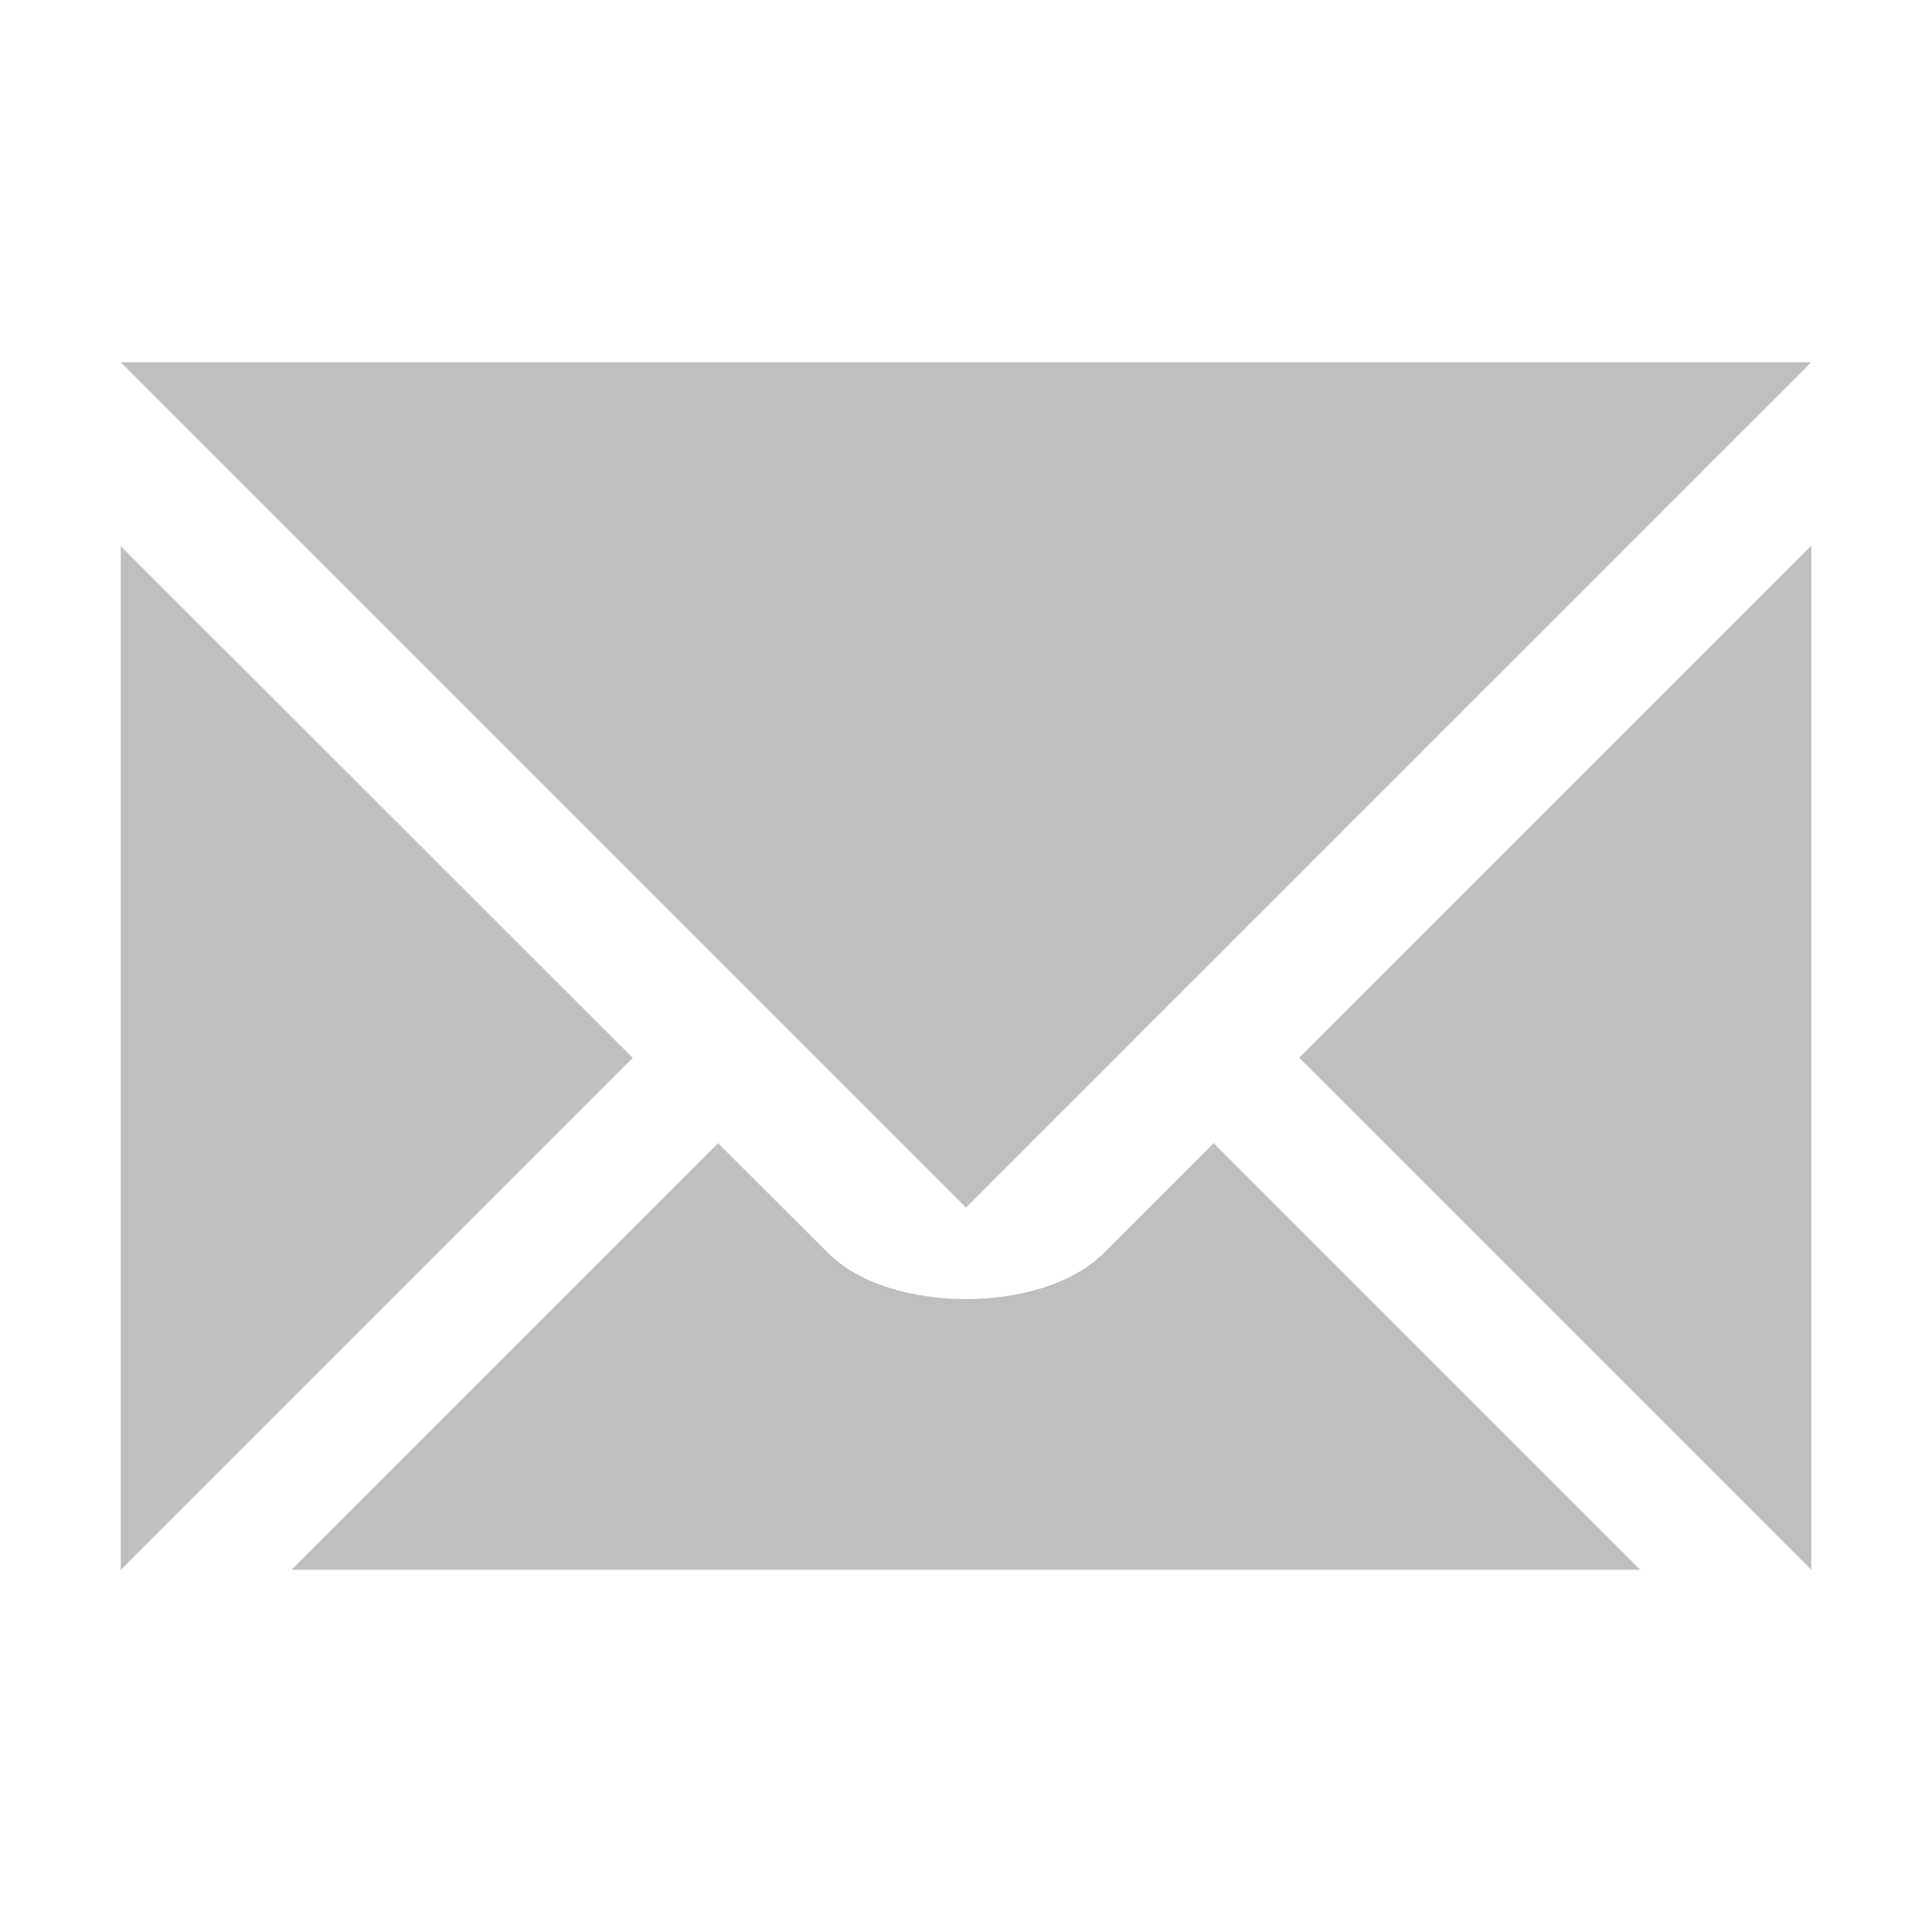
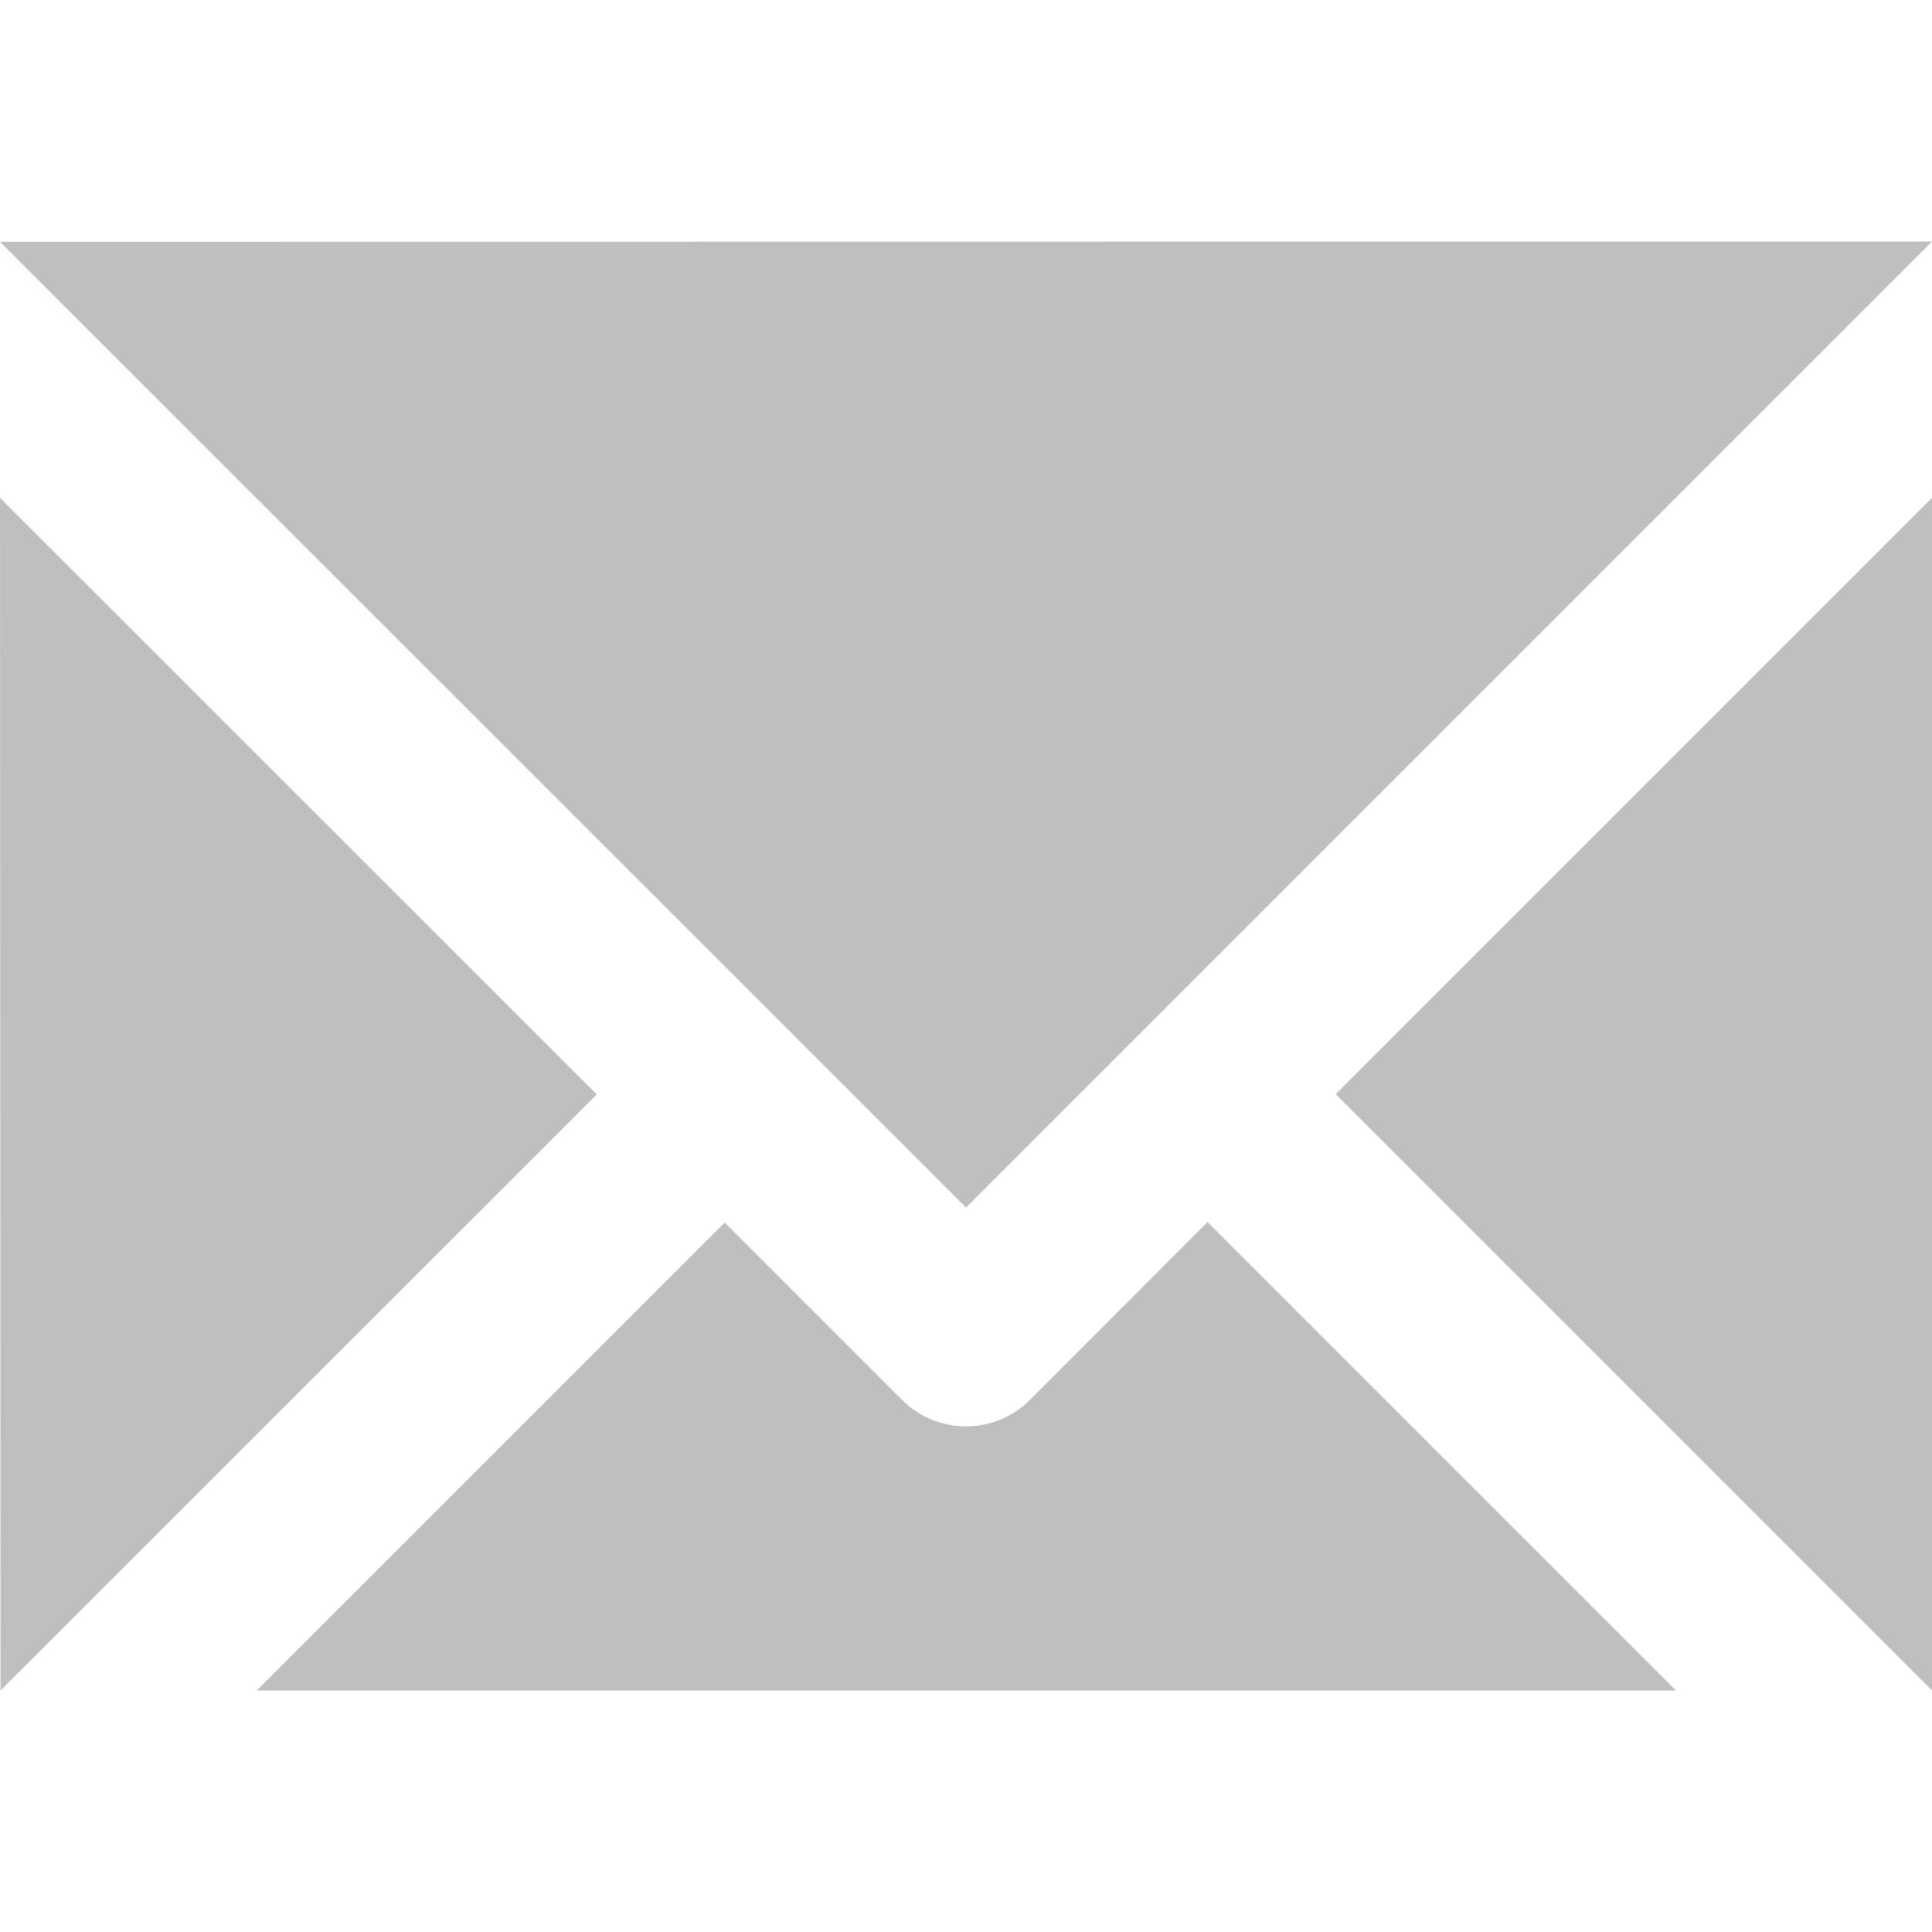
<svg xmlns="http://www.w3.org/2000/svg" width="16" height="16" version="1.1">
  <defs>
-     <style id="current-color-scheme" type="text/css">.ColorScheme-Text { color:#282828; } .ColorScheme-Highlight { color:#458588; } .ColorScheme-NeutralText { color:#fe8019; } .ColorScheme-PositiveText { color:#689d6a; } .ColorScheme-NegativeText { color:#fb4934; }</style>
+     <style id="current-color-scheme" type="text/css">.ColorScheme-Text { color:#282828; } .ColorScheme-Highlight { color:#458588; }</style>
  </defs>
-   <path class="ColorScheme-Text" d="m1 3 7 7 7-7h-14zm14 1.52-4.24 4.24 4.24 4.24v-8.48zm-14 0.002v8.479l4.24-4.24-4.24-4.238zm4.947 4.945-3.533 3.533h11.17l-3.533-3.533-0.912 0.912c-0.507 0.506-1.773 0.506-2.279 0l-0.914-0.912z" fill="currentColor" opacity=".3" />
+   <path class="ColorScheme-Text" d="m0 2.002 8 7.998 8-8-16 0.002zm0 2.121 0.004 9.877 4.938-4.936zm16 0-4.938 4.938 4.938 4.938zm-6 5.998-1.469 1.471c-0.293 0.294-0.769 0.294-1.062 0l-1.467-1.467-3.875 3.875h11.752z" fill="currentColor" opacity=".3" />
</svg>
